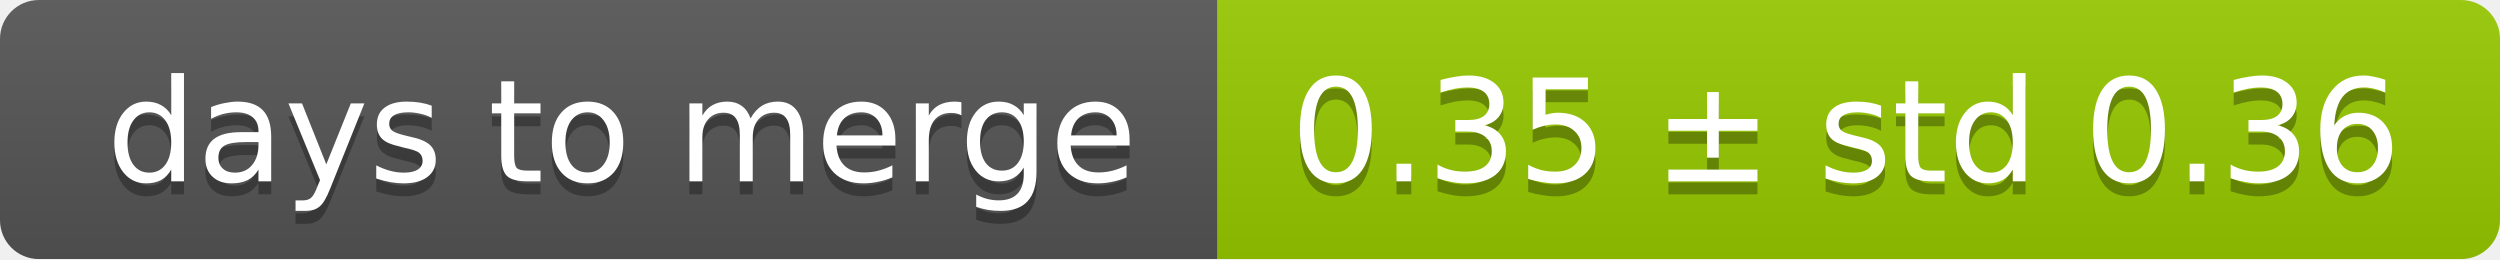
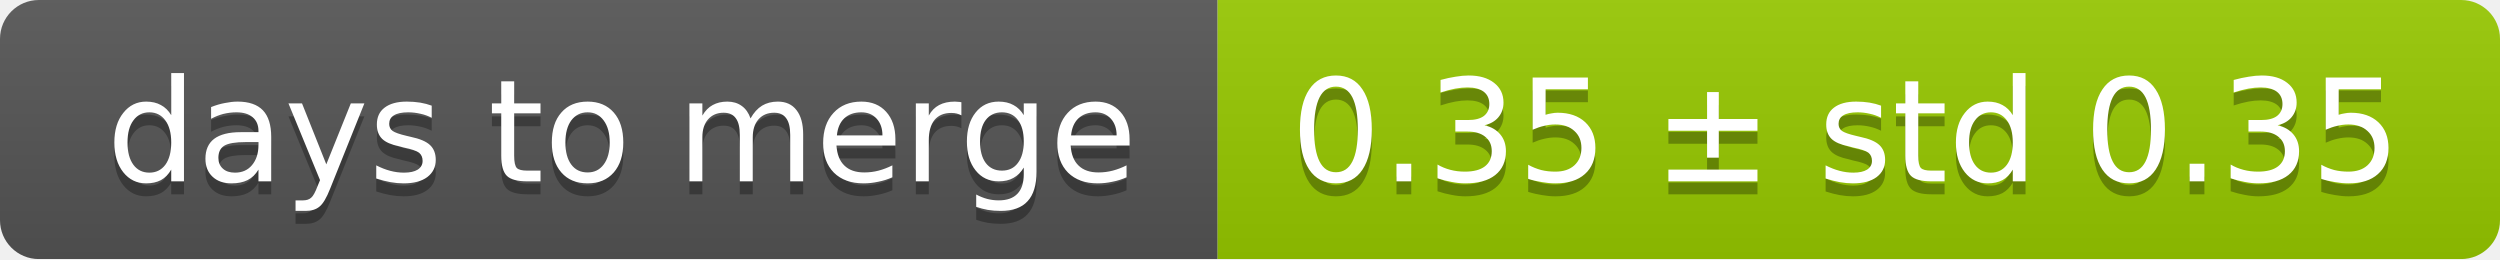
<svg xmlns="http://www.w3.org/2000/svg" width="193" height="20">
  <linearGradient id="smooth" x2="0" y2="100%">
    <stop offset="0" stop-color="#bbb" stop-opacity=".1" />
    <stop offset="1" stop-opacity=".1" />
  </linearGradient>
  <mask id="round">
    <rect width="193" height="20" rx="3" fill="#fff" />
  </mask>
  <g mask="url(#round)">
    <rect width="94" height="20" fill="#555" />
    <rect x="94" width="99" height="20" fill="#97ca00" />
    <rect width="193" height="20" fill="url(#smooth)" />
  </g>
  <g fill="#fff" text-anchor="middle" font-family="DejaVu Sans,Verdana,Geneva,sans-serif" font-size="11">
    <text x="48" y="15" fill="#010101" fill-opacity=".3">days to merge</text>
    <text x="48" y="14">days to merge</text>
-     <text x="142.5" y="15" fill="#010101" fill-opacity=".3">0.35 ± std 0.36</text>
-     <text x="142.5" y="14">0.35 ± std 0.36</text>
+     <text x="142.5" y="15" fill="#010101" fill-opacity=".3">0.35 ± std 0.35</text>
+     <text x="142.5" y="14">0.35 ± std 0.35</text>
  </g>
</svg>
